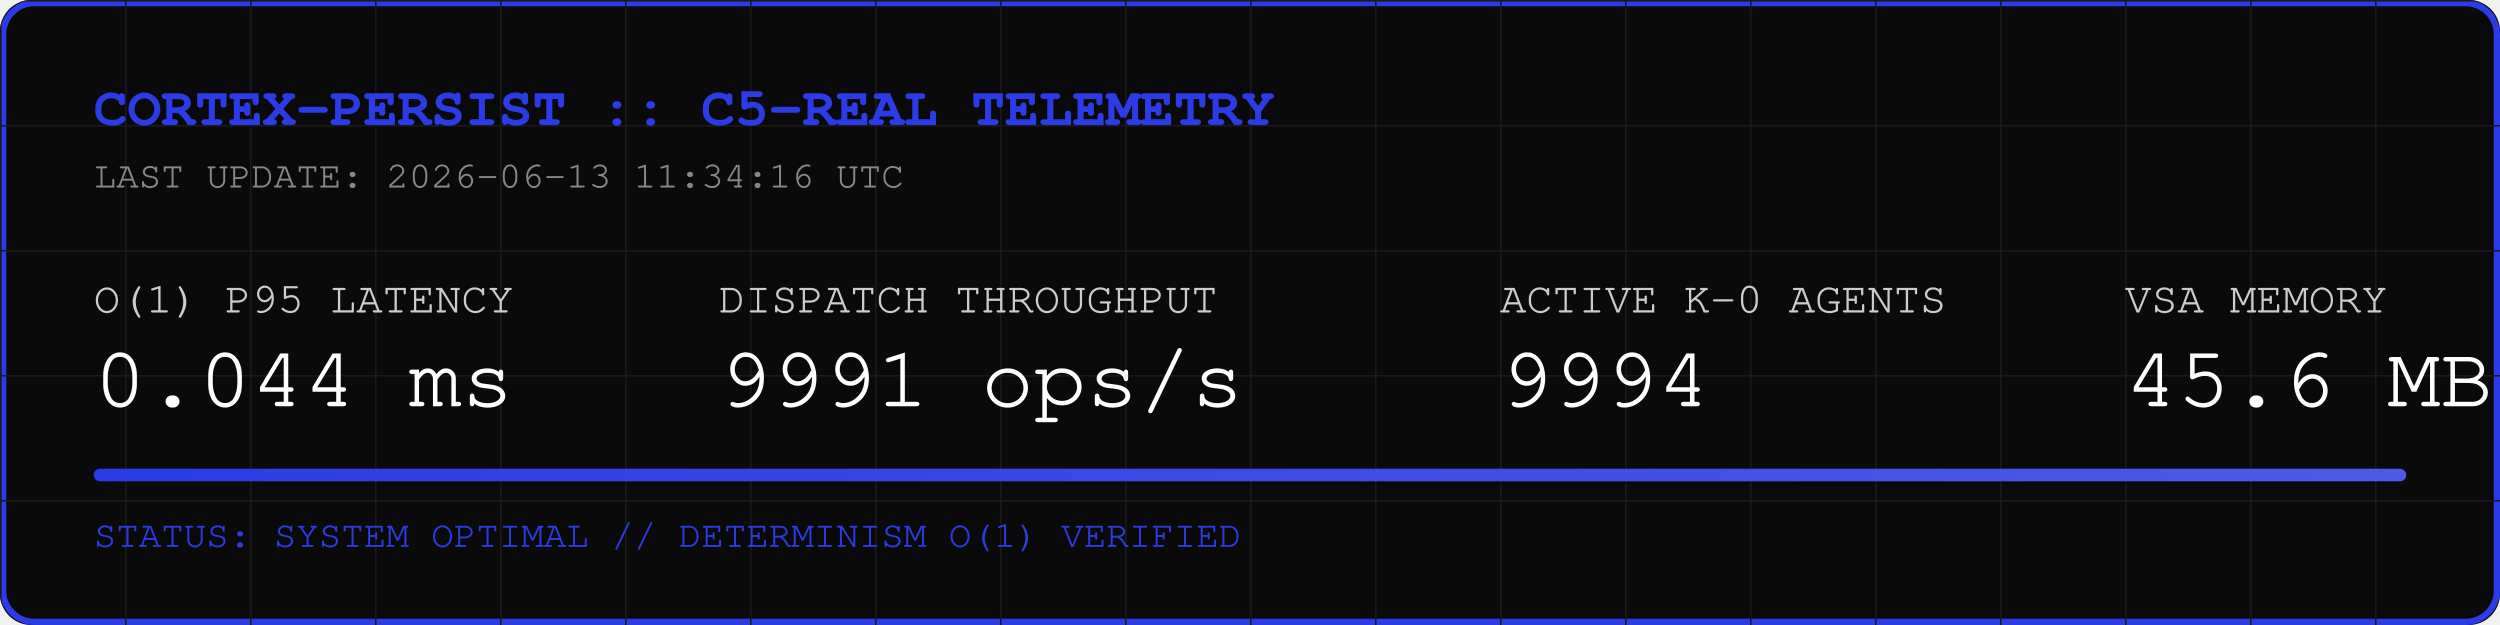
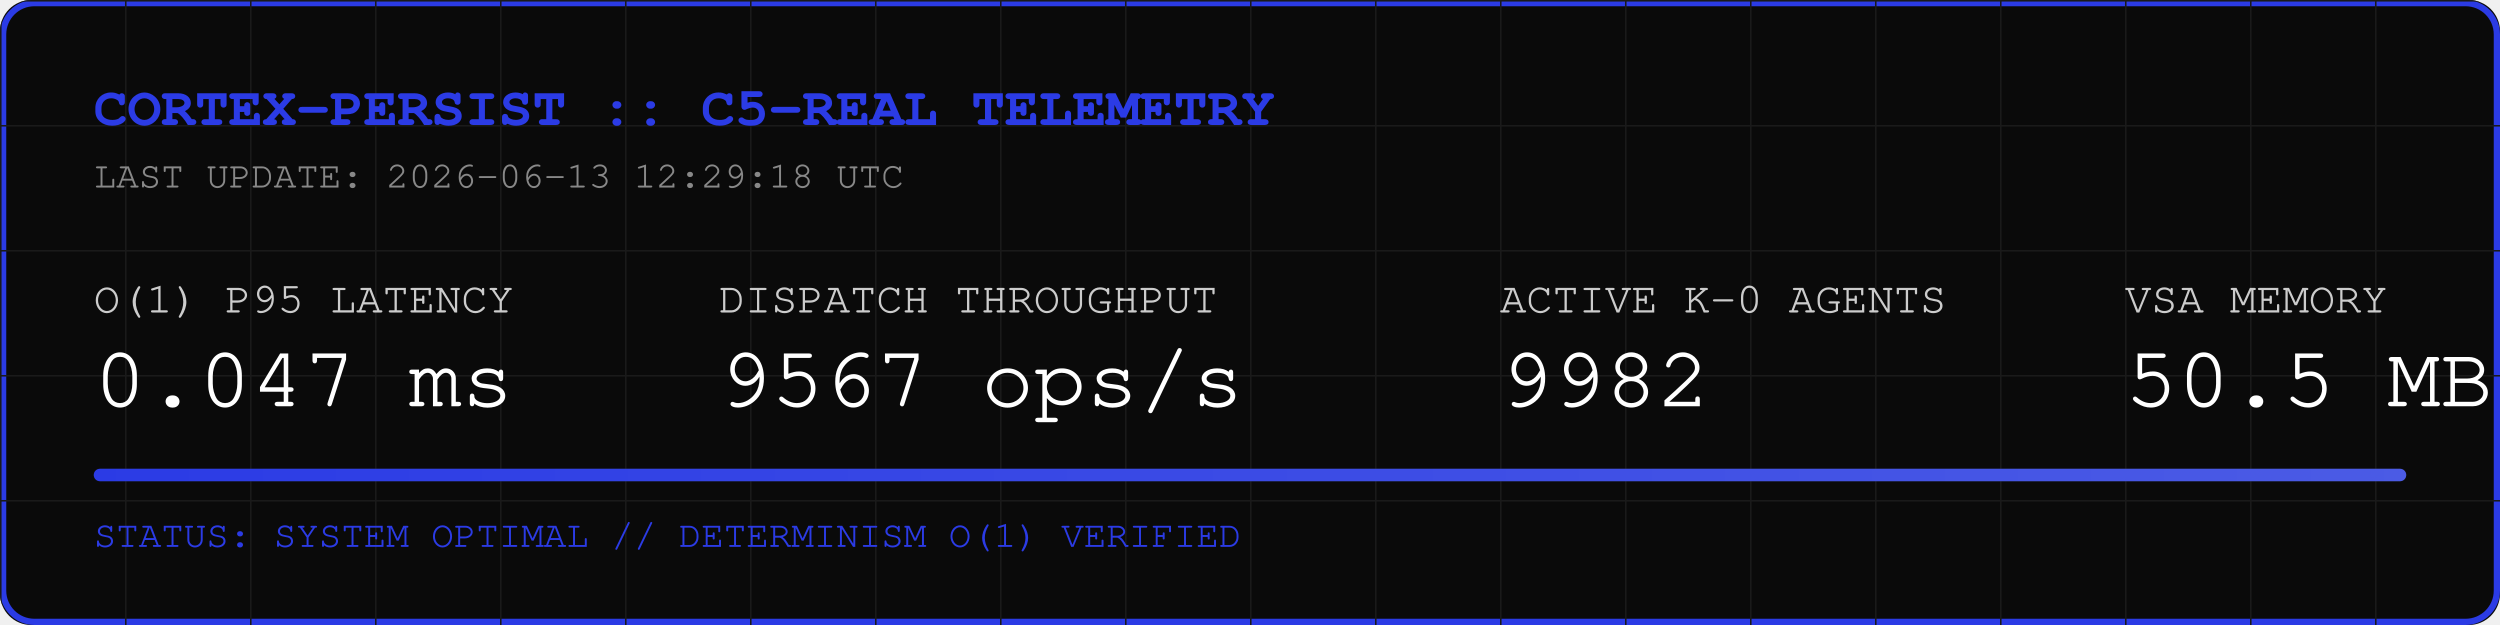
<svg xmlns="http://www.w3.org/2000/svg" width="800" height="200" viewBox="0 0 800 200">
  <rect width="800" height="200" fill="#0A0A0A" rx="10" />
  <rect width="798" height="198" x="1" y="1" fill="none" stroke="#2B3BE5" stroke-width="2" rx="10" />
  <defs>
    <pattern id="grid" width="40" height="40" patternUnits="userSpaceOnUse">
      <path d="M 40 0 L 0 0 0 40" fill="none" stroke="#1A1A1A" stroke-width="1" />
    </pattern>
    <linearGradient id="neon" x1="0%" y1="0%" x2="100%" y2="0%">
      <stop offset="0%" stop-color="#2B3BE5" />
      <stop offset="100%" stop-color="#4B5BE5" />
    </linearGradient>
  </defs>
  <rect width="800" height="200" fill="url(#grid)" rx="10" />
  <text x="30" y="40" font-family="Courier, monospace" font-size="18" fill="#2B3BE5" font-weight="bold">CORTEX-PERSIST :: C5-REAL TELEMETRY</text>
-   <text x="30" y="60" font-family="Courier, monospace" font-size="12" fill="#888888">LAST UPDATE: 2026-06-13 11:34:16 UTC</text>
+   <text x="30" y="60" font-family="Courier, monospace" font-size="12" fill="#888888">LAST UPDATE: 2026-06-13 12:29:18 UTC</text>
  <g transform="translate(30, 100)">
    <text x="0" y="0" font-family="Courier, monospace" font-size="14" fill="#CCCCCC">O(1) P95 LATENCY</text>
-     <text x="0" y="30" font-family="Courier, monospace" font-size="28" fill="#FFFFFF">0.044 ms</text>
+     <text x="0" y="30" font-family="Courier, monospace" font-size="28" fill="#FFFFFF">0.047 ms</text>
    <text x="200" y="0" font-family="Courier, monospace" font-size="14" fill="#CCCCCC">DISPATCH THROUGHPUT</text>
-     <text x="200" y="30" font-family="Courier, monospace" font-size="28" fill="#FFFFFF">9991 ops/s</text>
+     <text x="200" y="30" font-family="Courier, monospace" font-size="28" fill="#FFFFFF">9567 ops/s</text>
    <text x="450" y="0" font-family="Courier, monospace" font-size="14" fill="#CCCCCC">ACTIVE K-0 AGENTS</text>
-     <text x="450" y="30" font-family="Courier, monospace" font-size="28" fill="#FFFFFF">9994</text>
+     <text x="450" y="30" font-family="Courier, monospace" font-size="28" fill="#FFFFFF">9982</text>
    <text x="650" y="0" font-family="Courier, monospace" font-size="14" fill="#CCCCCC">VSA MEMORY</text>
-     <text x="650" y="30" font-family="Courier, monospace" font-size="28" fill="#FFFFFF">45.6 MB</text>
+     <text x="650" y="30" font-family="Courier, monospace" font-size="28" fill="#FFFFFF">50.5 MB</text>
  </g>
  <rect x="30" y="150" width="740" height="4" fill="#1A1A1A" rx="2" />
  <rect x="30" y="150" width="740" height="4" fill="url(#neon)" rx="2" />
  <text x="30" y="175" font-family="Courier, monospace" font-size="12" fill="#2B3BE5">STATUS: SYSTEM OPTIMAL // DETERMINISM O(1) VERIFIED</text>
</svg>
